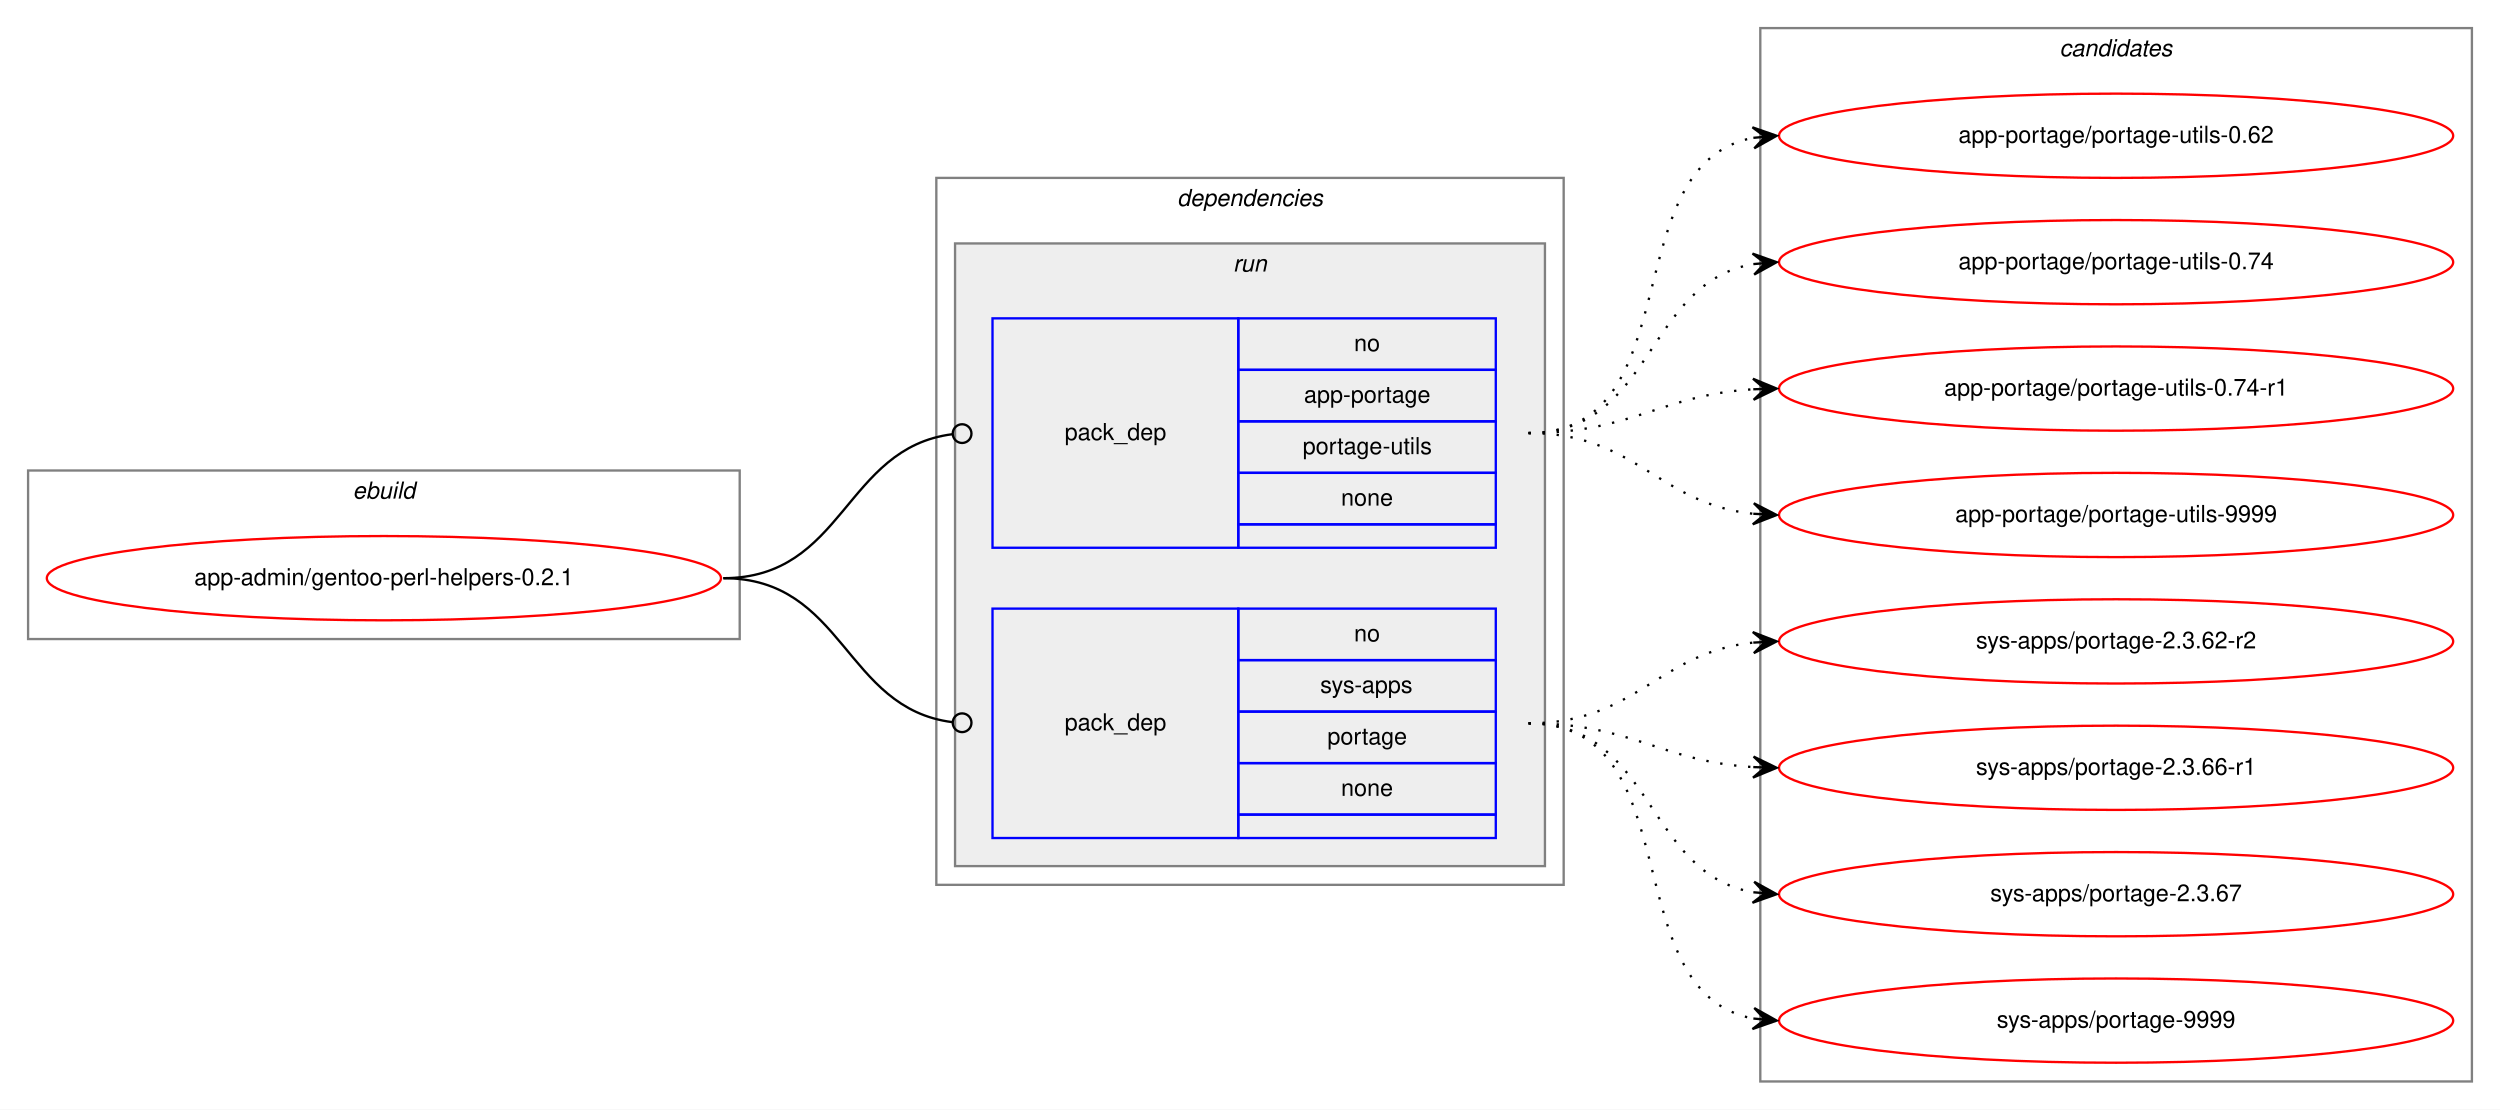
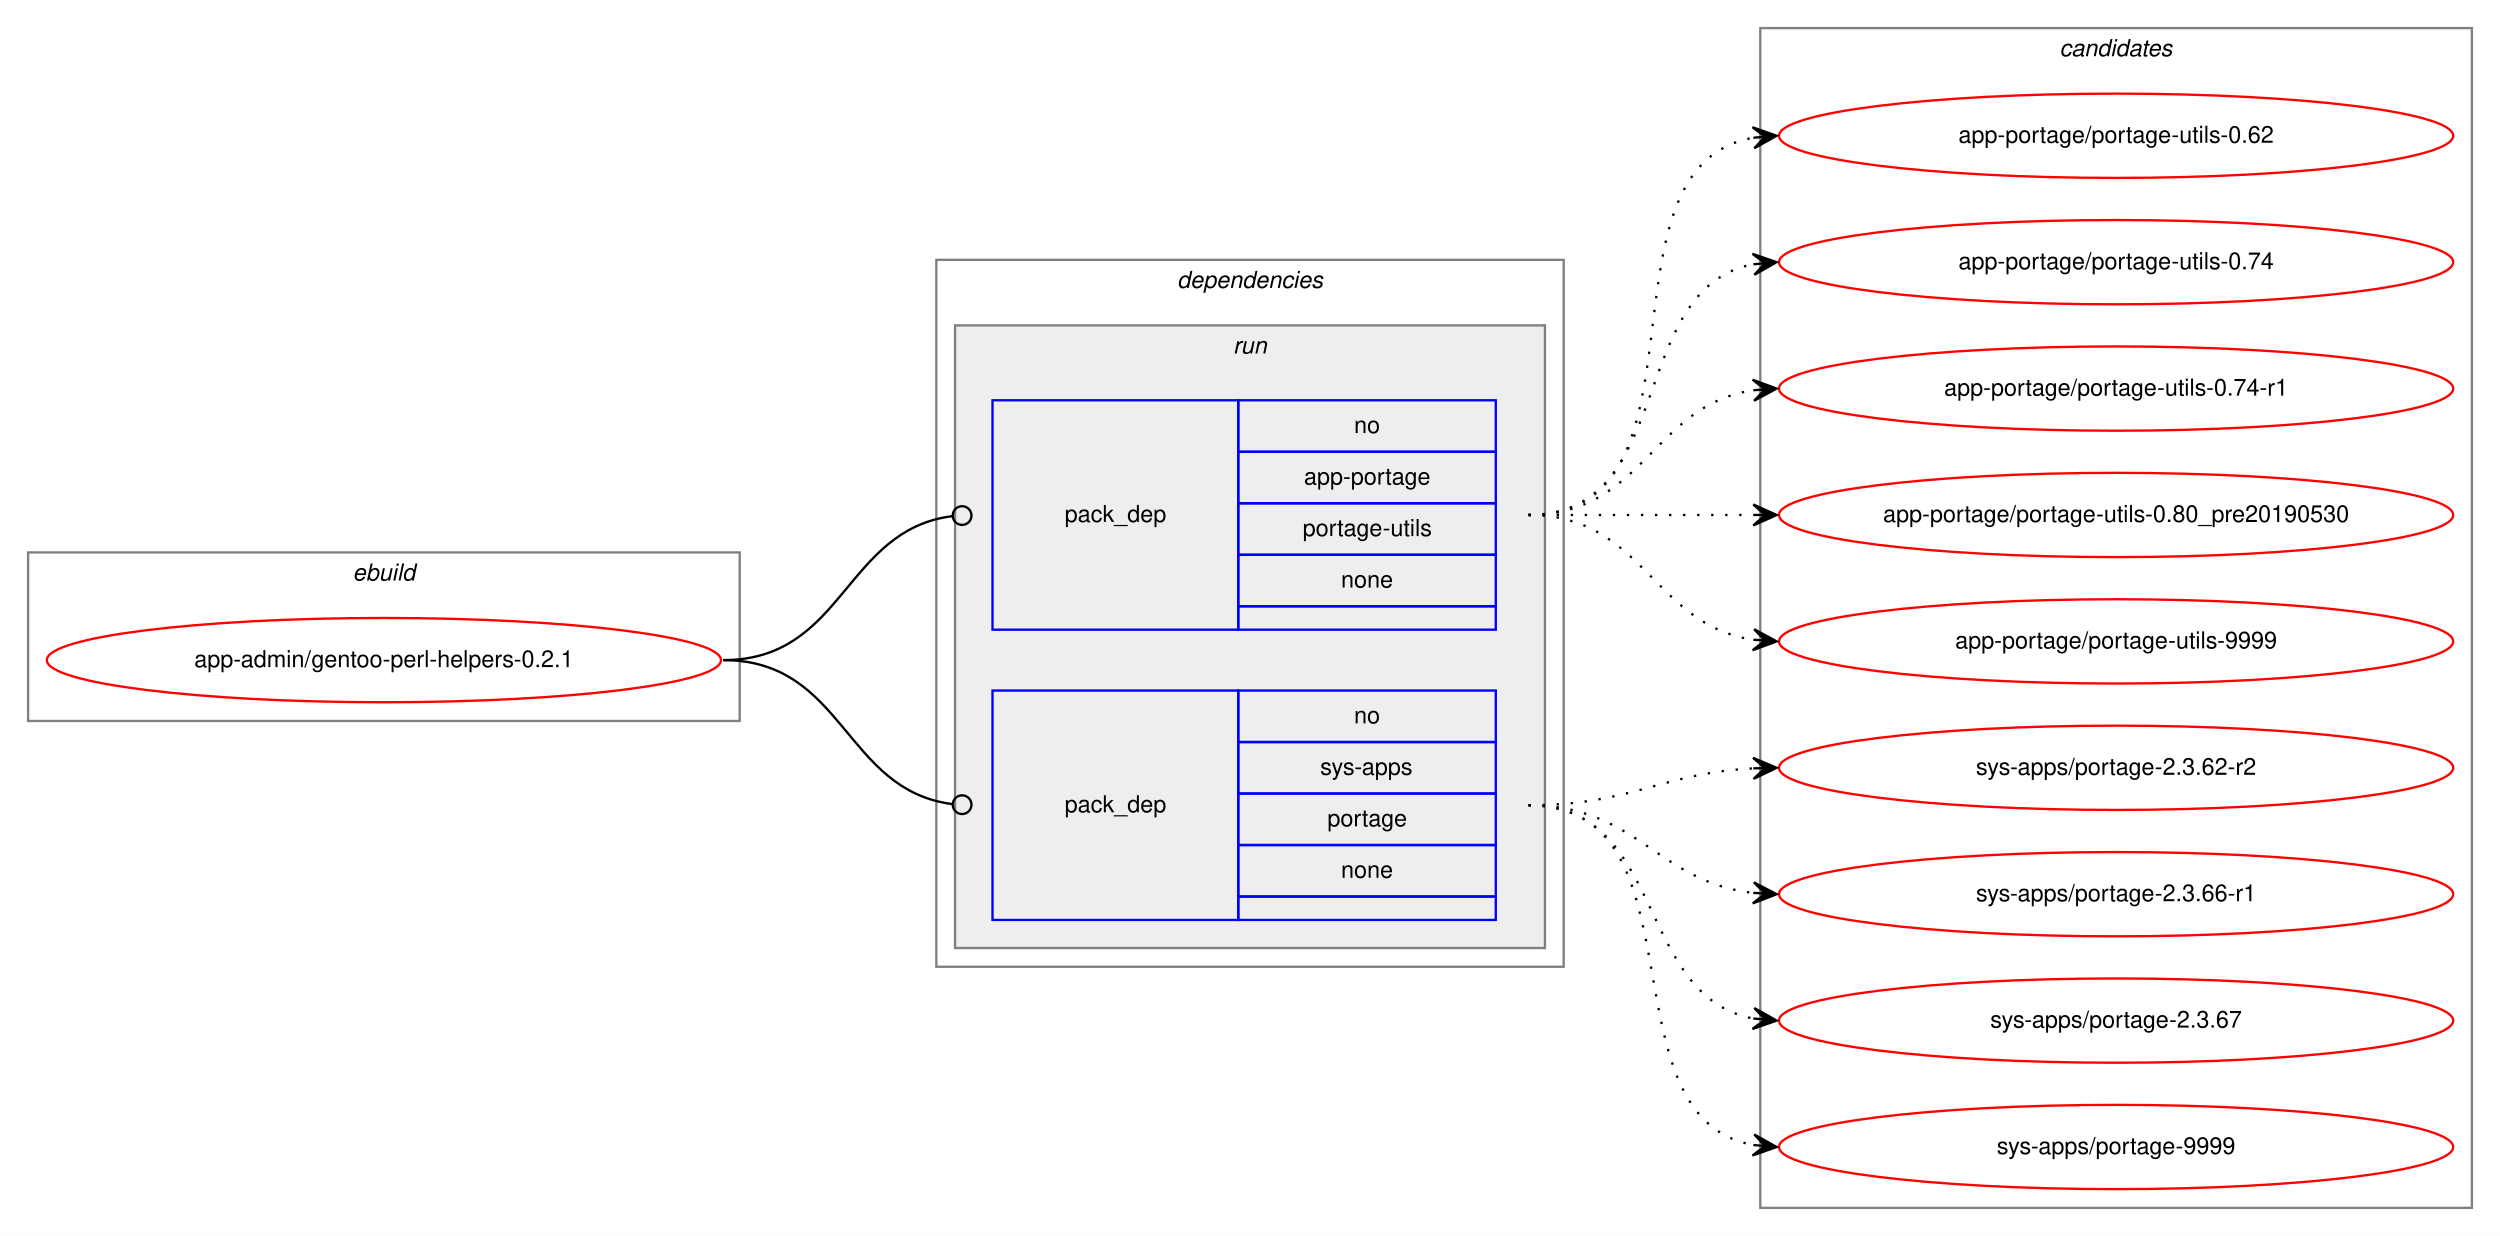
- <svg xmlns="http://www.w3.org/2000/svg" xmlns:xlink="http://www.w3.org/1999/xlink" width="1068pt" height="474pt" viewBox="0.00 0.00 1068.00 474.00">
-   <g id="graph0" class="graph" transform="scale(1 1) rotate(0) translate(4 470)">
-     <polygon fill="white" stroke="transparent" points="-4,4 -4,-470 1064,-470 1064,4 -4,4" />
+ <svg xmlns="http://www.w3.org/2000/svg" xmlns:xlink="http://www.w3.org/1999/xlink" width="1068pt" height="528pt" viewBox="0.00 0.00 1068.00 528.00">
+   <g id="graph0" class="graph" transform="scale(1 1) rotate(0) translate(4 524)">
+     <polygon fill="white" stroke="transparent" points="-4,4 -4,-524 1064,-524 1064,4 -4,4" />
    <g id="clust1" class="cluster">
-       <polygon fill="none" stroke="gray" points="8,-197 8,-269 312,-269 312,-197 8,-197" />
-       <text text-anchor="start" x="146.66" y="-257" font-family="Helvetica,sans-Serif" font-style="italic" font-size="10.00">ebuild</text>
+       <polygon fill="none" stroke="gray" points="8,-216 8,-288 312,-288 312,-216 8,-216" />
+       <text text-anchor="start" x="146.66" y="-276" font-family="Helvetica,sans-Serif" font-style="italic" font-size="10.00">ebuild</text>
    </g>
    <g id="clust2" class="cluster">
-       <polygon fill="none" stroke="gray" points="396,-92 396,-394 664,-394 664,-92 396,-92" />
-       <text text-anchor="start" x="498.88" y="-382" font-family="Helvetica,sans-Serif" font-style="italic" font-size="10.00">dependencies</text>
+       <polygon fill="none" stroke="gray" points="396,-111 396,-413 664,-413 664,-111 396,-111" />
+       <text text-anchor="start" x="498.88" y="-401" font-family="Helvetica,sans-Serif" font-style="italic" font-size="10.00">dependencies</text>
    </g>
    <g id="clust5" class="cluster">
-       <polygon fill="#eeeeee" stroke="gray" points="404,-100 404,-366 656,-366 656,-100 404,-100" />
-       <text text-anchor="start" x="522.78" y="-354" font-family="Helvetica,sans-Serif" font-style="italic" font-size="10.00">run</text>
+       <polygon fill="#eeeeee" stroke="gray" points="404,-119 404,-385 656,-385 656,-119 404,-119" />
+       <text text-anchor="start" x="522.78" y="-373" font-family="Helvetica,sans-Serif" font-style="italic" font-size="10.00">run</text>
    </g>
    <g id="clust8" class="cluster">
-       <polygon fill="none" stroke="gray" points="748,-8 748,-458 1052,-458 1052,-8 748,-8" />
-       <text text-anchor="start" x="875.82" y="-446" font-family="Helvetica,sans-Serif" font-style="italic" font-size="10.00">candidates</text>
+       <polygon fill="none" stroke="gray" points="748,-8 748,-512 1052,-512 1052,-8 748,-8" />
+       <text text-anchor="start" x="875.82" y="-500" font-family="Helvetica,sans-Serif" font-style="italic" font-size="10.00">candidates</text>
    </g>
    <g id="node1" class="node">
      <g id="a_node1">
        <a xlink:href="../app-admin/gentoo-perl-helpers-0.2.1.svg" xlink:title="app-admin/gentoo-perl-helpers-0.2.1">
-           <ellipse fill="none" stroke="red" cx="160" cy="-223" rx="144" ry="18" />
-           <text text-anchor="middle" x="160" y="-220" font-family="Helvetica,sans-Serif" font-size="10.00">app-admin/gentoo-perl-helpers-0.2.1</text>
+           <ellipse fill="none" stroke="red" cx="160" cy="-242" rx="144" ry="18" />
+           <text text-anchor="middle" x="160" y="-239" font-family="Helvetica,sans-Serif" font-size="10.00">app-admin/gentoo-perl-helpers-0.2.1</text>
        </a>
      </g>
    </g>
    <g id="node2" class="node">
-       <polygon fill="none" stroke="blue" points="420,-236 420,-334 525,-334 525,-236 420,-236" />
-       <text text-anchor="start" x="450.82" y="-282" font-family="Helvetica,sans-Serif" font-size="10.00">pack_dep</text>
-       <polygon fill="none" stroke="blue" points="525,-312 525,-334 635,-334 635,-312 525,-312" />
-       <text text-anchor="start" x="574.44" y="-320" font-family="Helvetica,sans-Serif" font-size="10.00">no</text>
-       <polygon fill="none" stroke="blue" points="525,-290 525,-312 635,-312 635,-290 525,-290" />
-       <text text-anchor="start" x="553.05" y="-298" font-family="Helvetica,sans-Serif" font-size="10.00">app-portage</text>
-       <polygon fill="none" stroke="blue" points="525,-268 525,-290 635,-290 635,-268 525,-268" />
-       <text text-anchor="start" x="552.5" y="-276" font-family="Helvetica,sans-Serif" font-size="10.00">portage-utils</text>
-       <polygon fill="none" stroke="blue" points="525,-246 525,-268 635,-268 635,-246 525,-246" />
-       <text text-anchor="start" x="568.88" y="-254" font-family="Helvetica,sans-Serif" font-size="10.00">none</text>
-       <polygon fill="none" stroke="blue" points="525,-236 525,-246 635,-246 635,-236 525,-236" />
+       <polygon fill="none" stroke="blue" points="420,-255 420,-353 525,-353 525,-255 420,-255" />
+       <text text-anchor="start" x="450.82" y="-301" font-family="Helvetica,sans-Serif" font-size="10.00">pack_dep</text>
+       <polygon fill="none" stroke="blue" points="525,-331 525,-353 635,-353 635,-331 525,-331" />
+       <text text-anchor="start" x="574.44" y="-339" font-family="Helvetica,sans-Serif" font-size="10.00">no</text>
+       <polygon fill="none" stroke="blue" points="525,-309 525,-331 635,-331 635,-309 525,-309" />
+       <text text-anchor="start" x="553.05" y="-317" font-family="Helvetica,sans-Serif" font-size="10.00">app-portage</text>
+       <polygon fill="none" stroke="blue" points="525,-287 525,-309 635,-309 635,-287 525,-287" />
+       <text text-anchor="start" x="552.5" y="-295" font-family="Helvetica,sans-Serif" font-size="10.00">portage-utils</text>
+       <polygon fill="none" stroke="blue" points="525,-265 525,-287 635,-287 635,-265 525,-265" />
+       <text text-anchor="start" x="568.88" y="-273" font-family="Helvetica,sans-Serif" font-size="10.00">none</text>
+       <polygon fill="none" stroke="blue" points="525,-255 525,-265 635,-265 635,-255 525,-255" />
    </g>
    <g id="edge1" class="edge">
-       <path fill="none" stroke="black" d="M305,-223C356.7,-223 356.59,-278.63 402.83,-284.5" />
-       <ellipse fill="none" stroke="black" cx="407.01" cy="-284.76" rx="4" ry="4" />
+       <path fill="none" stroke="black" d="M305,-242C356.7,-242 356.59,-297.63 402.83,-303.5" />
+       <ellipse fill="none" stroke="black" cx="407.01" cy="-303.76" rx="4" ry="4" />
    </g>
    <g id="node3" class="node">
-       <polygon fill="none" stroke="blue" points="420,-112 420,-210 525,-210 525,-112 420,-112" />
-       <text text-anchor="start" x="450.82" y="-158" font-family="Helvetica,sans-Serif" font-size="10.00">pack_dep</text>
-       <polygon fill="none" stroke="blue" points="525,-188 525,-210 635,-210 635,-188 525,-188" />
-       <text text-anchor="start" x="574.44" y="-196" font-family="Helvetica,sans-Serif" font-size="10.00">no</text>
-       <polygon fill="none" stroke="blue" points="525,-166 525,-188 635,-188 635,-166 525,-166" />
-       <text text-anchor="start" x="560" y="-174" font-family="Helvetica,sans-Serif" font-size="10.00">sys-apps</text>
-       <polygon fill="none" stroke="blue" points="525,-144 525,-166 635,-166 635,-144 525,-144" />
-       <text text-anchor="start" x="563.05" y="-152" font-family="Helvetica,sans-Serif" font-size="10.00">portage</text>
-       <polygon fill="none" stroke="blue" points="525,-122 525,-144 635,-144 635,-122 525,-122" />
-       <text text-anchor="start" x="568.88" y="-130" font-family="Helvetica,sans-Serif" font-size="10.00">none</text>
-       <polygon fill="none" stroke="blue" points="525,-112 525,-122 635,-122 635,-112 525,-112" />
+       <polygon fill="none" stroke="blue" points="420,-131 420,-229 525,-229 525,-131 420,-131" />
+       <text text-anchor="start" x="450.82" y="-177" font-family="Helvetica,sans-Serif" font-size="10.00">pack_dep</text>
+       <polygon fill="none" stroke="blue" points="525,-207 525,-229 635,-229 635,-207 525,-207" />
+       <text text-anchor="start" x="574.44" y="-215" font-family="Helvetica,sans-Serif" font-size="10.00">no</text>
+       <polygon fill="none" stroke="blue" points="525,-185 525,-207 635,-207 635,-185 525,-185" />
+       <text text-anchor="start" x="560" y="-193" font-family="Helvetica,sans-Serif" font-size="10.00">sys-apps</text>
+       <polygon fill="none" stroke="blue" points="525,-163 525,-185 635,-185 635,-163 525,-163" />
+       <text text-anchor="start" x="563.05" y="-171" font-family="Helvetica,sans-Serif" font-size="10.00">portage</text>
+       <polygon fill="none" stroke="blue" points="525,-141 525,-163 635,-163 635,-141 525,-141" />
+       <text text-anchor="start" x="568.88" y="-149" font-family="Helvetica,sans-Serif" font-size="10.00">none</text>
+       <polygon fill="none" stroke="blue" points="525,-131 525,-141 635,-141 635,-131 525,-131" />
    </g>
    <g id="edge2" class="edge">
-       <path fill="none" stroke="black" d="M305,-223C356.7,-223 356.59,-167.37 402.83,-161.5" />
-       <ellipse fill="none" stroke="black" cx="407.01" cy="-161.24" rx="4" ry="4" />
+       <path fill="none" stroke="black" d="M305,-242C356.7,-242 356.59,-186.37 402.83,-180.5" />
+       <ellipse fill="none" stroke="black" cx="407.01" cy="-180.24" rx="4" ry="4" />
    </g>
    <g id="node4" class="node">
      <g id="a_node4">
        <a xlink:href="../app-portage/portage-utils-0.62.svg" xlink:title="app-portage/portage-utils-0.62">
-           <ellipse fill="none" stroke="red" cx="900" cy="-412" rx="144" ry="18" />
-           <text text-anchor="middle" x="900" y="-409" font-family="Helvetica,sans-Serif" font-size="10.00">app-portage/portage-utils-0.62</text>
+           <ellipse fill="none" stroke="red" cx="900" cy="-466" rx="144" ry="18" />
+           <text text-anchor="middle" x="900" y="-463" font-family="Helvetica,sans-Serif" font-size="10.00">app-portage/portage-utils-0.62</text>
        </a>
      </g>
    </g>
    <g id="edge3" class="edge">
-       <path fill="none" stroke="black" stroke-dasharray="1,5" d="M649,-285C718.93,-285 685.21,-399.9 745.02,-411.12" />
-       <polygon fill="black" stroke="black" points="755,-412 744.64,-415.61 750.02,-411.56 745.04,-411.12 745.04,-411.12 745.04,-411.12 750.02,-411.56 745.43,-406.64 755,-412 755,-412" />
+       <path fill="none" stroke="black" stroke-dasharray="1,5" d="M649,-304C731.35,-304 674.36,-452.38 744.73,-465.13" />
+       <polygon fill="black" stroke="black" points="755,-466 744.66,-469.64 750.02,-465.58 745.04,-465.15 745.04,-465.15 745.04,-465.15 750.02,-465.58 745.42,-460.67 755,-466 755,-466" />
    </g>
    <g id="node5" class="node">
      <g id="a_node5">
        <a xlink:href="../app-portage/portage-utils-0.74.svg" xlink:title="app-portage/portage-utils-0.74">
-           <ellipse fill="none" stroke="red" cx="900" cy="-358" rx="144" ry="18" />
-           <text text-anchor="middle" x="900" y="-355" font-family="Helvetica,sans-Serif" font-size="10.00">app-portage/portage-utils-0.74</text>
+           <ellipse fill="none" stroke="red" cx="900" cy="-412" rx="144" ry="18" />
+           <text text-anchor="middle" x="900" y="-409" font-family="Helvetica,sans-Serif" font-size="10.00">app-portage/portage-utils-0.74</text>
        </a>
      </g>
    </g>
    <g id="edge4" class="edge">
-       <path fill="none" stroke="black" stroke-dasharray="1,5" d="M649,-285C702.63,-285 698.59,-349.16 745.01,-357.18" />
-       <polygon fill="black" stroke="black" points="755,-358 744.67,-361.67 750.02,-357.59 745.03,-357.18 745.03,-357.18 745.03,-357.18 750.02,-357.59 745.4,-352.7 755,-358 755,-358" />
+       <path fill="none" stroke="black" stroke-dasharray="1,5" d="M649,-304C712.58,-304 690.58,-400.51 744.79,-411.07" />
+       <polygon fill="black" stroke="black" points="755,-412 744.63,-415.57 750.02,-411.54 745.04,-411.09 745.04,-411.09 745.04,-411.09 750.02,-411.54 745.45,-406.61 755,-412 755,-412" />
    </g>
    <g id="node6" class="node">
      <g id="a_node6">
        <a xlink:href="../app-portage/portage-utils-0.74-r1.svg" xlink:title="app-portage/portage-utils-0.74-r1">
-           <ellipse fill="none" stroke="red" cx="900" cy="-304" rx="144" ry="18" />
-           <text text-anchor="middle" x="900" y="-301" font-family="Helvetica,sans-Serif" font-size="10.00">app-portage/portage-utils-0.74-r1</text>
+           <ellipse fill="none" stroke="red" cx="900" cy="-358" rx="144" ry="18" />
+           <text text-anchor="middle" x="900" y="-355" font-family="Helvetica,sans-Serif" font-size="10.00">app-portage/portage-utils-0.74-r1</text>
        </a>
      </g>
    </g>
    <g id="edge5" class="edge">
-       <path fill="none" stroke="black" stroke-dasharray="1,5" d="M649,-285C693.31,-285 705.41,-301.28 744.93,-303.7" />
-       <polygon fill="black" stroke="black" points="755,-304 744.87,-308.2 750,-303.85 745,-303.7 745,-303.7 745,-303.7 750,-303.85 745.14,-299.21 755,-304 755,-304" />
+       <path fill="none" stroke="black" stroke-dasharray="1,5" d="M649,-304C698.26,-304 701.85,-350.87 744.86,-357.28" />
+       <polygon fill="black" stroke="black" points="755,-358 744.71,-361.78 750.01,-357.64 745.03,-357.29 745.03,-357.29 745.03,-357.29 750.01,-357.64 745.35,-352.8 755,-358 755,-358" />
    </g>
    <g id="node7" class="node">
      <g id="a_node7">
+         <a xlink:href="../app-portage/portage-utils-0.80_pre20190530.svg" xlink:title="app-portage/portage-utils-0.80_pre20190530">
+           <ellipse fill="none" stroke="red" cx="900" cy="-304" rx="144" ry="18" />
+           <text text-anchor="middle" x="900" y="-301" font-family="Helvetica,sans-Serif" font-size="10.00">app-portage/portage-utils-0.80_pre20190530</text>
+         </a>
+       </g>
+     </g>
+     <g id="edge6" class="edge">
+       <path fill="none" stroke="black" stroke-dasharray="1,5" d="M649,-304C692.43,-304 705.83,-304 744.57,-304" />
+       <polygon fill="black" stroke="black" points="755,-304 745,-308.5 750,-304 745,-304 745,-304 745,-304 750,-304 745,-299.5 755,-304 755,-304" />
+     </g>
+     <g id="node8" class="node">
+       <g id="a_node8">
        <a xlink:href="../app-portage/portage-utils-9999.svg" xlink:title="app-portage/portage-utils-9999">
          <ellipse fill="none" stroke="red" cx="900" cy="-250" rx="144" ry="18" />
          <text text-anchor="middle" x="900" y="-247" font-family="Helvetica,sans-Serif" font-size="10.00">app-portage/portage-utils-9999</text>
        </a>
      </g>
    </g>
-     <g id="edge6" class="edge">
-       <path fill="none" stroke="black" stroke-dasharray="1,5" d="M649,-285C695.03,-285 704.18,-254.88 744.88,-250.52" />
-       <polygon fill="black" stroke="black" points="755,-250 745.25,-255.01 750.01,-250.26 745.01,-250.52 745.01,-250.52 745.01,-250.52 750.01,-250.26 744.78,-246.02 755,-250 755,-250" />
+     <g id="edge7" class="edge">
+       <path fill="none" stroke="black" stroke-dasharray="1,5" d="M649,-304C698.26,-304 701.85,-257.13 744.86,-250.72" />
+       <polygon fill="black" stroke="black" points="755,-250 745.35,-255.2 750.01,-250.36 745.03,-250.71 745.03,-250.71 745.03,-250.71 750.01,-250.36 744.71,-246.22 755,-250 755,-250" />
    </g>
-     <g id="node8" class="node">
-       <g id="a_node8">
+     <g id="node9" class="node">
+       <g id="a_node9">
        <a xlink:href="../sys-apps/portage-2.3.62-r2.svg" xlink:title="sys-apps/portage-2.3.62-r2">
          <ellipse fill="none" stroke="red" cx="900" cy="-196" rx="144" ry="18" />
          <text text-anchor="middle" x="900" y="-193" font-family="Helvetica,sans-Serif" font-size="10.00">sys-apps/portage-2.3.62-r2</text>
        </a>
      </g>
    </g>
-     <g id="edge7" class="edge">
-       <path fill="none" stroke="black" stroke-dasharray="1,5" d="M649,-161C695.03,-161 704.18,-191.12 744.88,-195.48" />
-       <polygon fill="black" stroke="black" points="755,-196 744.78,-199.98 750.01,-195.74 745.01,-195.48 745.01,-195.48 745.01,-195.48 750.01,-195.74 745.25,-190.99 755,-196 755,-196" />
+     <g id="edge8" class="edge">
+       <path fill="none" stroke="black" stroke-dasharray="1,5" d="M649,-180C693.11,-180 705.56,-193.71 744.97,-195.75" />
+       <polygon fill="black" stroke="black" points="755,-196 744.89,-200.25 750,-195.87 745,-195.75 745,-195.75 745,-195.75 750,-195.87 745.12,-191.25 755,-196 755,-196" />
    </g>
-     <g id="node9" class="node">
-       <g id="a_node9">
+     <g id="node10" class="node">
+       <g id="a_node10">
        <a xlink:href="../sys-apps/portage-2.3.66-r1.svg" xlink:title="sys-apps/portage-2.3.66-r1">
          <ellipse fill="none" stroke="red" cx="900" cy="-142" rx="144" ry="18" />
          <text text-anchor="middle" x="900" y="-139" font-family="Helvetica,sans-Serif" font-size="10.00">sys-apps/portage-2.3.66-r1</text>
        </a>
      </g>
    </g>
-     <g id="edge8" class="edge">
-       <path fill="none" stroke="black" stroke-dasharray="1,5" d="M649,-161C693.31,-161 705.41,-144.72 744.93,-142.3" />
-       <polygon fill="black" stroke="black" points="755,-142 745.14,-146.79 750,-142.15 745,-142.3 745,-142.3 745,-142.3 750,-142.15 744.87,-137.8 755,-142 755,-142" />
+     <g id="edge9" class="edge">
+       <path fill="none" stroke="black" stroke-dasharray="1,5" d="M649,-180C695.43,-180 703.87,-147.29 744.81,-142.57" />
+       <polygon fill="black" stroke="black" points="755,-142 745.27,-147.05 750.01,-142.28 745.02,-142.56 745.02,-142.56 745.02,-142.56 750.01,-142.28 744.77,-138.06 755,-142 755,-142" />
    </g>
-     <g id="node10" class="node">
-       <g id="a_node10">
+     <g id="node11" class="node">
+       <g id="a_node11">
        <a xlink:href="../sys-apps/portage-2.3.67.svg" xlink:title="sys-apps/portage-2.3.67">
          <ellipse fill="none" stroke="red" cx="900" cy="-88" rx="144" ry="18" />
          <text text-anchor="middle" x="900" y="-85" font-family="Helvetica,sans-Serif" font-size="10.00">sys-apps/portage-2.3.67</text>
        </a>
      </g>
    </g>
-     <g id="edge9" class="edge">
-       <path fill="none" stroke="black" stroke-dasharray="1,5" d="M649,-161C702.63,-161 698.59,-96.84 745.01,-88.82" />
-       <polygon fill="black" stroke="black" points="755,-88 745.4,-93.3 750.02,-88.41 745.03,-88.82 745.03,-88.82 745.03,-88.82 750.02,-88.41 744.67,-84.33 755,-88 755,-88" />
+     <g id="edge10" class="edge">
+       <path fill="none" stroke="black" stroke-dasharray="1,5" d="M649,-180C707.73,-180 694.54,-98.47 744.84,-88.91" />
+       <polygon fill="black" stroke="black" points="755,-88 745.44,-93.37 750.02,-88.45 745.04,-88.89 745.04,-88.89 745.04,-88.89 750.02,-88.45 744.64,-84.41 755,-88 755,-88" />
    </g>
-     <g id="node11" class="node">
-       <g id="a_node11">
+     <g id="node12" class="node">
+       <g id="a_node12">
        <a xlink:href="../sys-apps/portage-9999.svg" xlink:title="sys-apps/portage-9999">
          <ellipse fill="none" stroke="red" cx="900" cy="-34" rx="144" ry="18" />
          <text text-anchor="middle" x="900" y="-31" font-family="Helvetica,sans-Serif" font-size="10.00">sys-apps/portage-9999</text>
        </a>
      </g>
    </g>
-     <g id="edge10" class="edge">
-       <path fill="none" stroke="black" stroke-dasharray="1,5" d="M649,-161C718.93,-161 685.21,-46.1 745.02,-34.88" />
-       <polygon fill="black" stroke="black" points="755,-34 745.43,-39.36 750.02,-34.44 745.04,-34.88 745.04,-34.88 745.04,-34.88 750.02,-34.44 744.64,-30.39 755,-34 755,-34" />
+     <g id="edge11" class="edge">
+       <path fill="none" stroke="black" stroke-dasharray="1,5" d="M649,-180C725.59,-180 679.43,-46.82 744.98,-34.86" />
+       <polygon fill="black" stroke="black" points="755,-34 745.42,-39.34 750.02,-34.43 745.04,-34.85 745.04,-34.85 745.04,-34.85 750.02,-34.43 744.65,-30.37 755,-34 755,-34" />
    </g>
  </g>
</svg>
